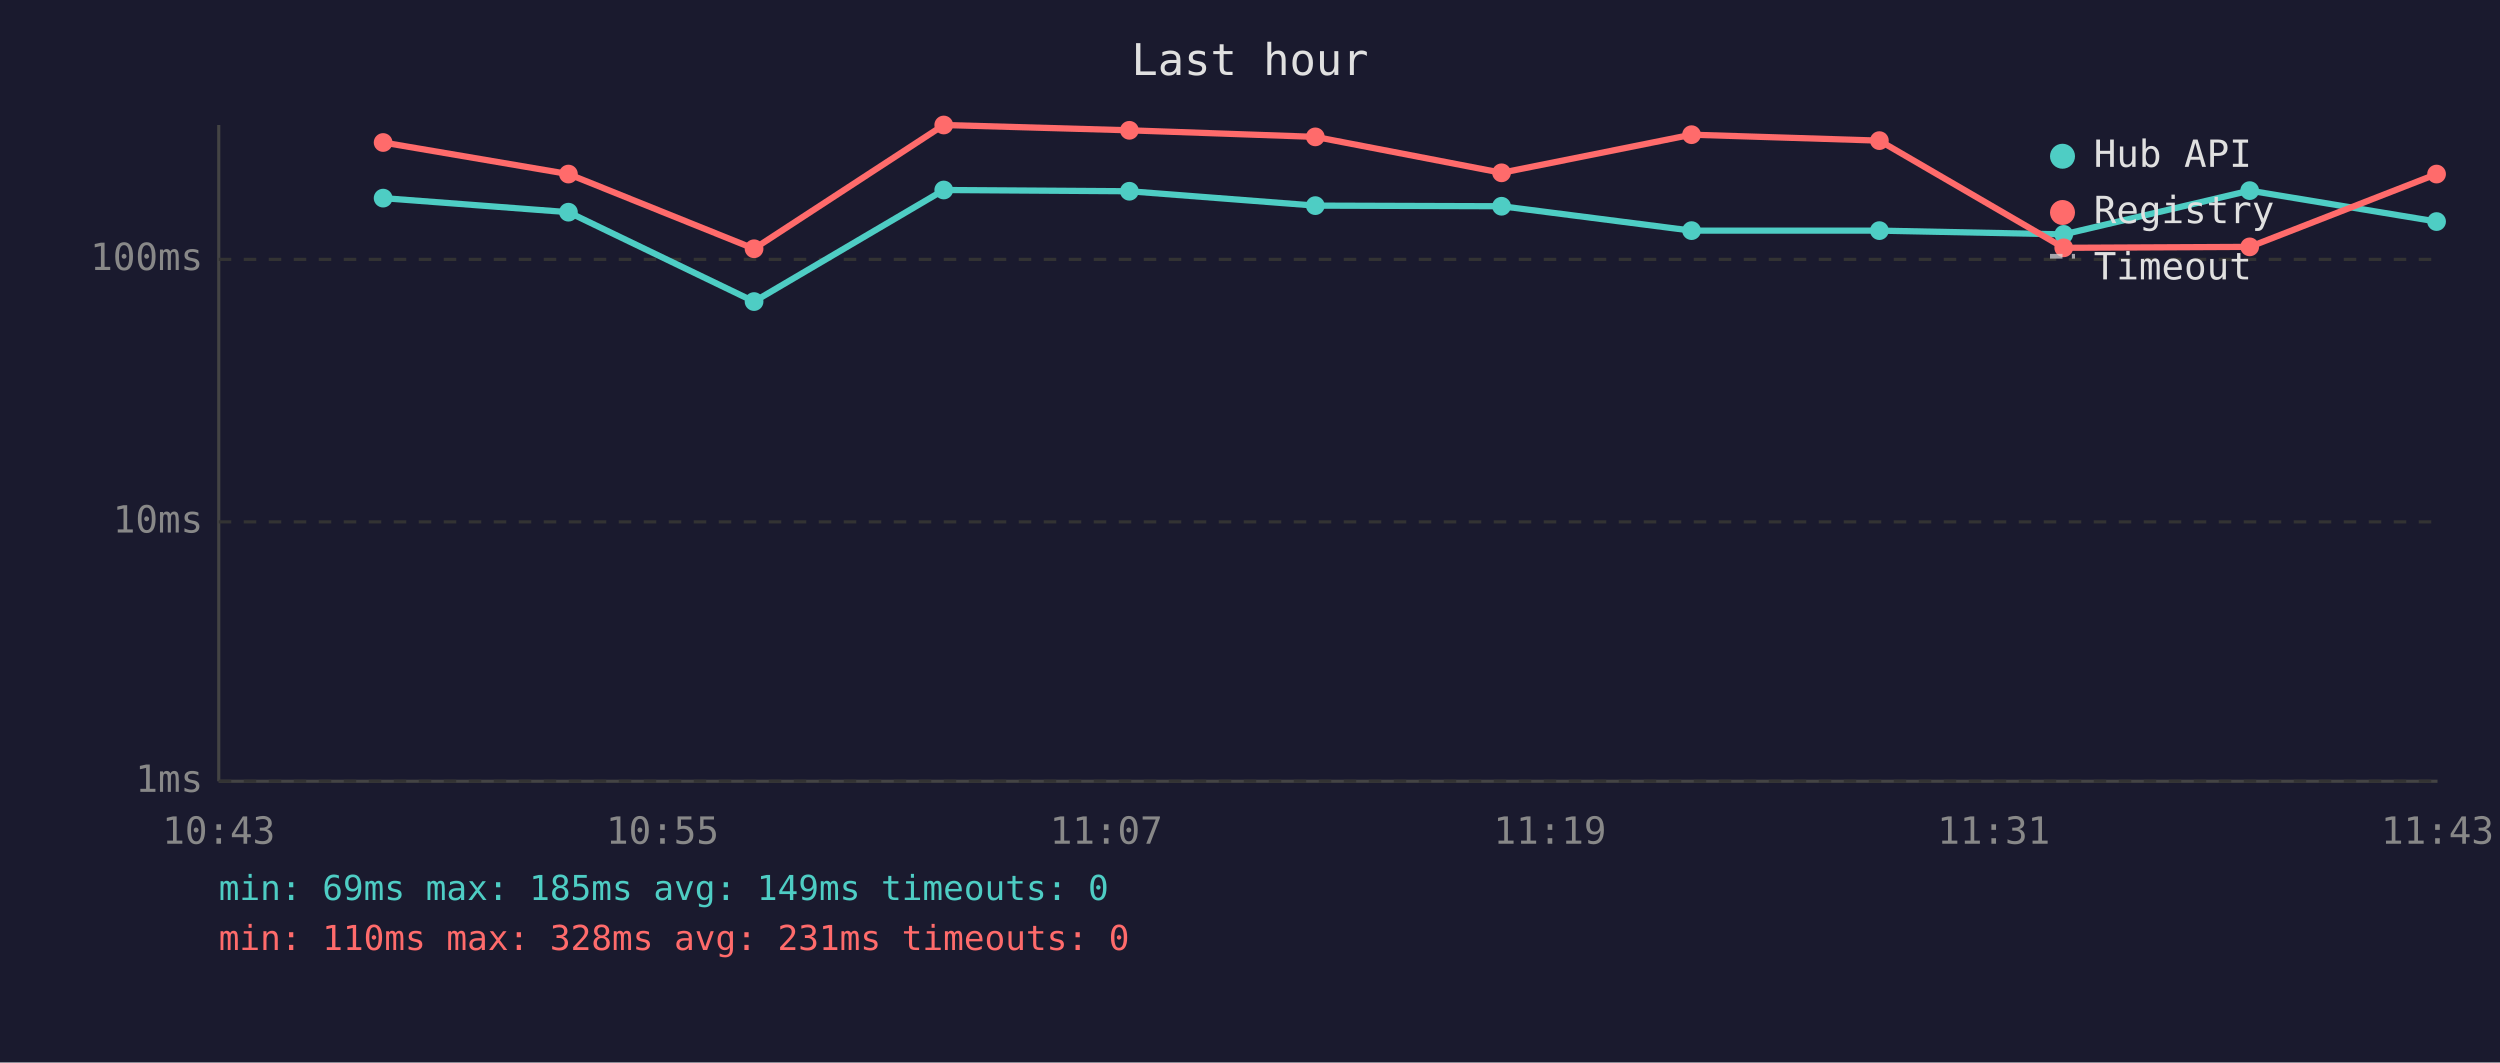
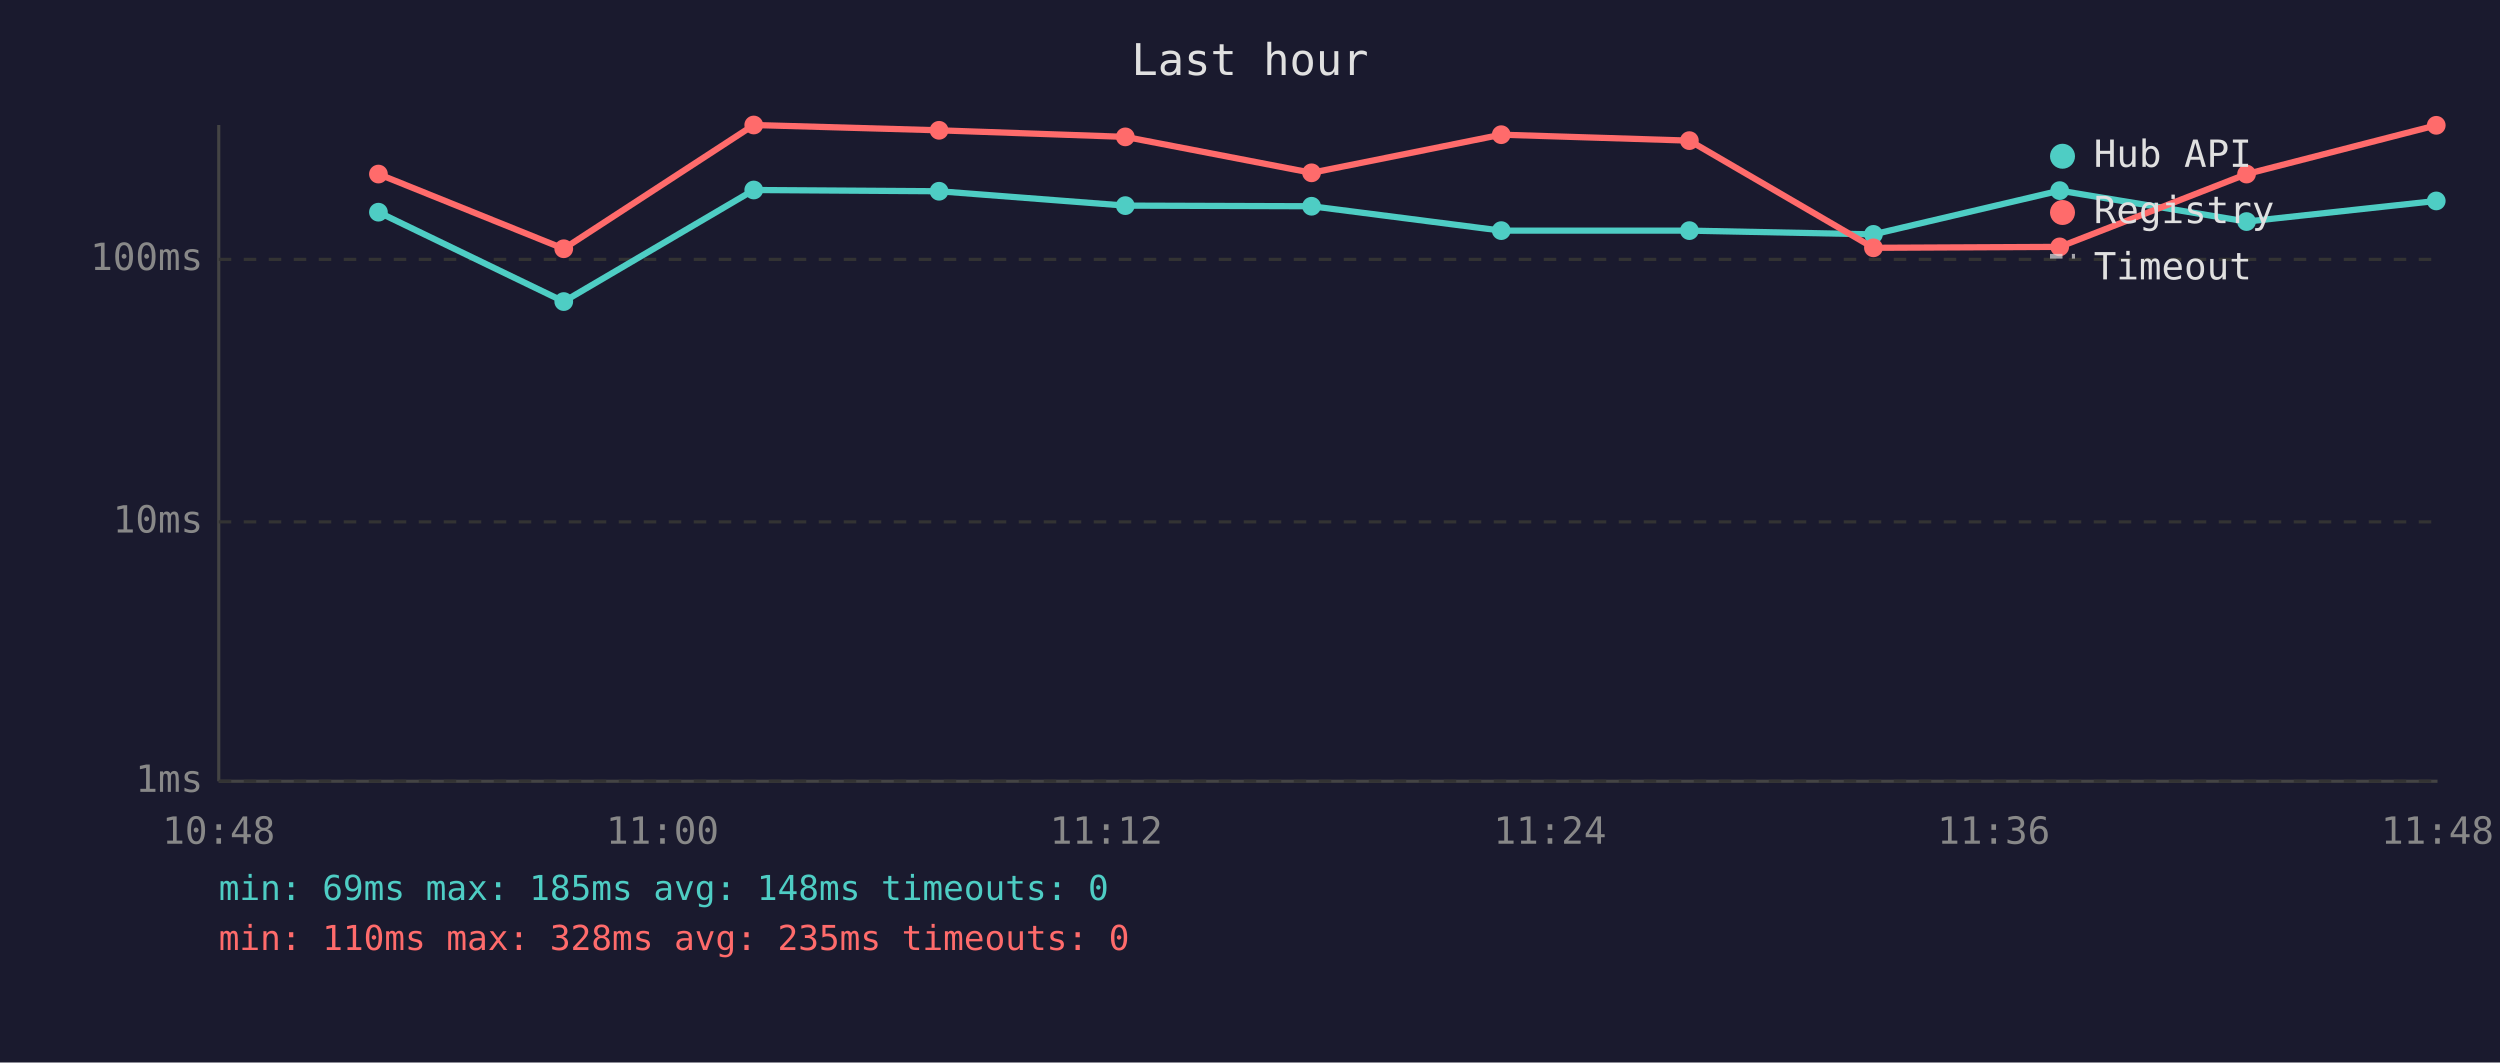
<svg xmlns="http://www.w3.org/2000/svg" viewBox="0 0 800 340" font-family="monospace" font-size="12">
  <rect width="800" height="340" fill="#1a1a2e" />
  <text x="400" y="24" fill="#e0e0e0" font-size="14" text-anchor="middle">Last hour</text>
  <line x1="70" y1="40" x2="70" y2="250" stroke="#444" stroke-width="1" />
  <line x1="70" y1="250" x2="780" y2="250" stroke="#444" stroke-width="1" />
  <line x1="70" y1="250" x2="780" y2="250" stroke="#333" stroke-width="1" stroke-dasharray="4" />
  <text x="65" y="250" fill="#888" text-anchor="end" dominant-baseline="middle">1ms</text>
  <line x1="70" y1="167" x2="780" y2="167" stroke="#333" stroke-width="1" stroke-dasharray="4" />
  <text x="65" y="167" fill="#888" text-anchor="end" dominant-baseline="middle">10ms</text>
  <line x1="70" y1="83" x2="780" y2="83" stroke="#333" stroke-width="1" stroke-dasharray="4" />
  <text x="65" y="83" fill="#888" text-anchor="end" dominant-baseline="middle">100ms</text>
-   <text x="70" y="270" fill="#888" text-anchor="middle">10:43</text>
-   <text x="212" y="270" fill="#888" text-anchor="middle">10:55</text>
-   <text x="354" y="270" fill="#888" text-anchor="middle">11:07</text>
-   <text x="496" y="270" fill="#888" text-anchor="middle">11:19</text>
-   <text x="638" y="270" fill="#888" text-anchor="middle">11:31</text>
-   <text x="780" y="270" fill="#888" text-anchor="middle">11:43</text>
-   <polyline points="122.6,63.4 181.9,67.9 241.3,96.5 302.0,60.8 361.4,61.2 420.9,65.8 480.5,66.0 541.3,73.8 601.4,73.8 660.4,75.0 719.9,61.0 779.7,70.9" fill="none" stroke="#4ecdc4" stroke-width="2" opacity="1" />
-   <circle cx="122.6" cy="63.4" r="3" fill="#4ecdc4" />
-   <circle cx="181.9" cy="67.9" r="3" fill="#4ecdc4" />
-   <circle cx="241.3" cy="96.5" r="3" fill="#4ecdc4" />
-   <circle cx="302.0" cy="60.8" r="3" fill="#4ecdc4" />
-   <circle cx="361.4" cy="61.2" r="3" fill="#4ecdc4" />
-   <circle cx="420.9" cy="65.8" r="3" fill="#4ecdc4" />
-   <circle cx="480.5" cy="66.0" r="3" fill="#4ecdc4" />
-   <circle cx="541.3" cy="73.8" r="3" fill="#4ecdc4" />
-   <circle cx="601.4" cy="73.8" r="3" fill="#4ecdc4" />
-   <circle cx="660.4" cy="75.0" r="3" fill="#4ecdc4" />
-   <circle cx="719.9" cy="61.0" r="3" fill="#4ecdc4" />
-   <circle cx="779.7" cy="70.9" r="3" fill="#4ecdc4" />
-   <polyline points="122.6,45.6 181.9,55.7 241.3,79.6 302.0,40.0 361.4,41.7 420.9,43.8 480.5,55.3 541.3,43.1 601.4,45.0 660.4,79.3 719.9,79.0 779.7,55.7" fill="none" stroke="#ff6b6b" stroke-width="2" opacity="1" />
-   <circle cx="122.6" cy="45.6" r="3" fill="#ff6b6b" />
-   <circle cx="181.9" cy="55.7" r="3" fill="#ff6b6b" />
-   <circle cx="241.3" cy="79.6" r="3" fill="#ff6b6b" />
-   <circle cx="302.0" cy="40.0" r="3" fill="#ff6b6b" />
-   <circle cx="361.4" cy="41.7" r="3" fill="#ff6b6b" />
-   <circle cx="420.9" cy="43.8" r="3" fill="#ff6b6b" />
-   <circle cx="480.5" cy="55.3" r="3" fill="#ff6b6b" />
-   <circle cx="541.3" cy="43.1" r="3" fill="#ff6b6b" />
-   <circle cx="601.4" cy="45.0" r="3" fill="#ff6b6b" />
-   <circle cx="660.4" cy="79.3" r="3" fill="#ff6b6b" />
-   <circle cx="719.9" cy="79.0" r="3" fill="#ff6b6b" />
-   <circle cx="779.7" cy="55.7" r="3" fill="#ff6b6b" />
+   <text x="70" y="270" fill="#888" text-anchor="middle">10:48</text>
+   <text x="212" y="270" fill="#888" text-anchor="middle">11:00</text>
+   <text x="354" y="270" fill="#888" text-anchor="middle">11:12</text>
+   <text x="496" y="270" fill="#888" text-anchor="middle">11:24</text>
+   <text x="638" y="270" fill="#888" text-anchor="middle">11:36</text>
+   <text x="780" y="270" fill="#888" text-anchor="middle">11:48</text>
+   <polyline points="121.1,67.9 180.4,96.5 241.2,60.8 300.5,61.2 360.1,65.8 419.7,66.0 480.4,73.8 540.6,73.8 599.5,75.0 659.1,61.0 718.9,70.9 779.6,64.3" fill="none" stroke="#4ecdc4" stroke-width="2" opacity="1" />
+   <circle cx="121.1" cy="67.9" r="3" fill="#4ecdc4" />
+   <circle cx="180.4" cy="96.5" r="3" fill="#4ecdc4" />
+   <circle cx="241.2" cy="60.8" r="3" fill="#4ecdc4" />
+   <circle cx="300.5" cy="61.2" r="3" fill="#4ecdc4" />
+   <circle cx="360.1" cy="65.8" r="3" fill="#4ecdc4" />
+   <circle cx="419.7" cy="66.0" r="3" fill="#4ecdc4" />
+   <circle cx="480.4" cy="73.8" r="3" fill="#4ecdc4" />
+   <circle cx="540.6" cy="73.8" r="3" fill="#4ecdc4" />
+   <circle cx="599.5" cy="75.0" r="3" fill="#4ecdc4" />
+   <circle cx="659.1" cy="61.0" r="3" fill="#4ecdc4" />
+   <circle cx="718.9" cy="70.9" r="3" fill="#4ecdc4" />
+   <circle cx="779.6" cy="64.3" r="3" fill="#4ecdc4" />
+   <polyline points="121.1,55.7 180.4,79.6 241.2,40.0 300.5,41.7 360.1,43.8 419.7,55.3 480.4,43.1 540.6,45.0 599.5,79.3 659.1,79.0 718.9,55.7 779.6,40.1" fill="none" stroke="#ff6b6b" stroke-width="2" opacity="1" />
+   <circle cx="121.1" cy="55.7" r="3" fill="#ff6b6b" />
+   <circle cx="180.4" cy="79.6" r="3" fill="#ff6b6b" />
+   <circle cx="241.2" cy="40.0" r="3" fill="#ff6b6b" />
+   <circle cx="300.5" cy="41.7" r="3" fill="#ff6b6b" />
+   <circle cx="360.1" cy="43.8" r="3" fill="#ff6b6b" />
+   <circle cx="419.7" cy="55.3" r="3" fill="#ff6b6b" />
+   <circle cx="480.4" cy="43.1" r="3" fill="#ff6b6b" />
+   <circle cx="540.6" cy="45.0" r="3" fill="#ff6b6b" />
+   <circle cx="599.5" cy="79.3" r="3" fill="#ff6b6b" />
+   <circle cx="659.1" cy="79.0" r="3" fill="#ff6b6b" />
+   <circle cx="718.9" cy="55.7" r="3" fill="#ff6b6b" />
+   <circle cx="779.6" cy="40.1" r="3" fill="#ff6b6b" />
  <circle cx="660" cy="50" r="4" fill="#4ecdc4" />
  <text x="670" y="50" fill="#e0e0e0" dominant-baseline="middle">Hub API</text>
  <circle cx="660" cy="68" r="4" fill="#ff6b6b" />
  <text x="670" y="68" fill="#e0e0e0" dominant-baseline="middle">Registry</text>
  <line x1="656" y1="82" x2="664" y2="82" stroke="#e0e0e0" stroke-width="1.5" stroke-dasharray="4,3" opacity="0.7" />
  <text x="670" y="86" fill="#e0e0e0" dominant-baseline="middle">Timeout</text>
-   <text x="70" y="288" fill="#4ecdc4" font-size="11">min: 69ms  max: 185ms  avg: 149ms  timeouts: 0</text>
-   <text x="70" y="304" fill="#ff6b6b" font-size="11">min: 110ms  max: 328ms  avg: 231ms  timeouts: 0</text>
+   <text x="70" y="288" fill="#4ecdc4" font-size="11">min: 69ms  max: 185ms  avg: 148ms  timeouts: 0</text>
+   <text x="70" y="304" fill="#ff6b6b" font-size="11">min: 110ms  max: 328ms  avg: 235ms  timeouts: 0</text>
</svg>
